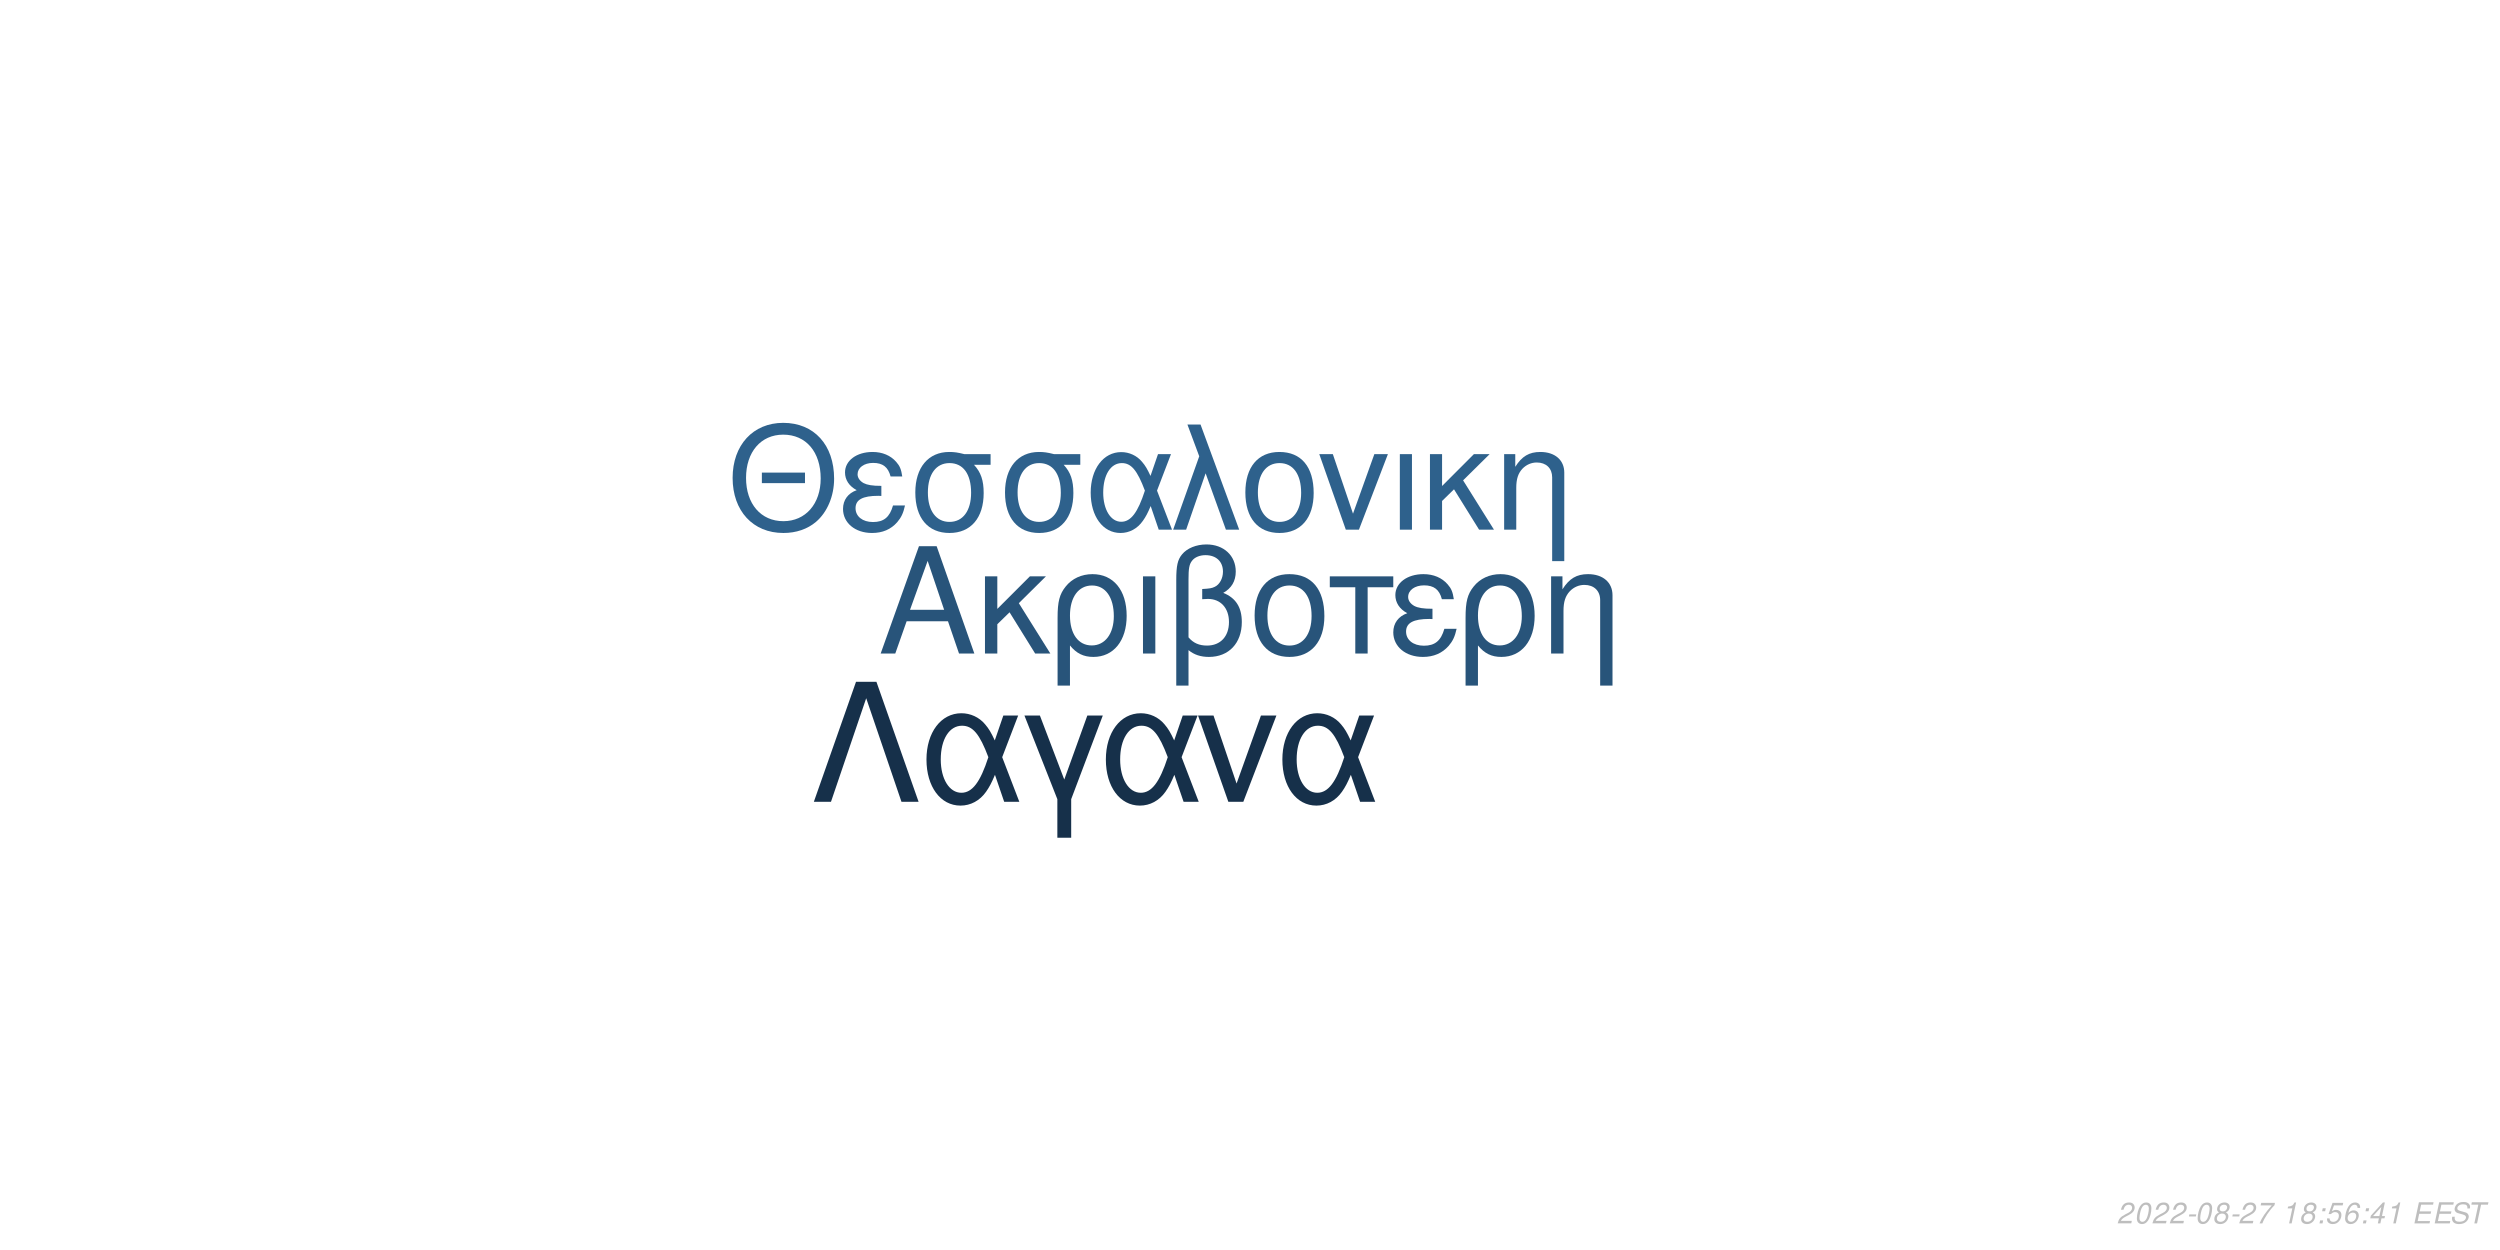
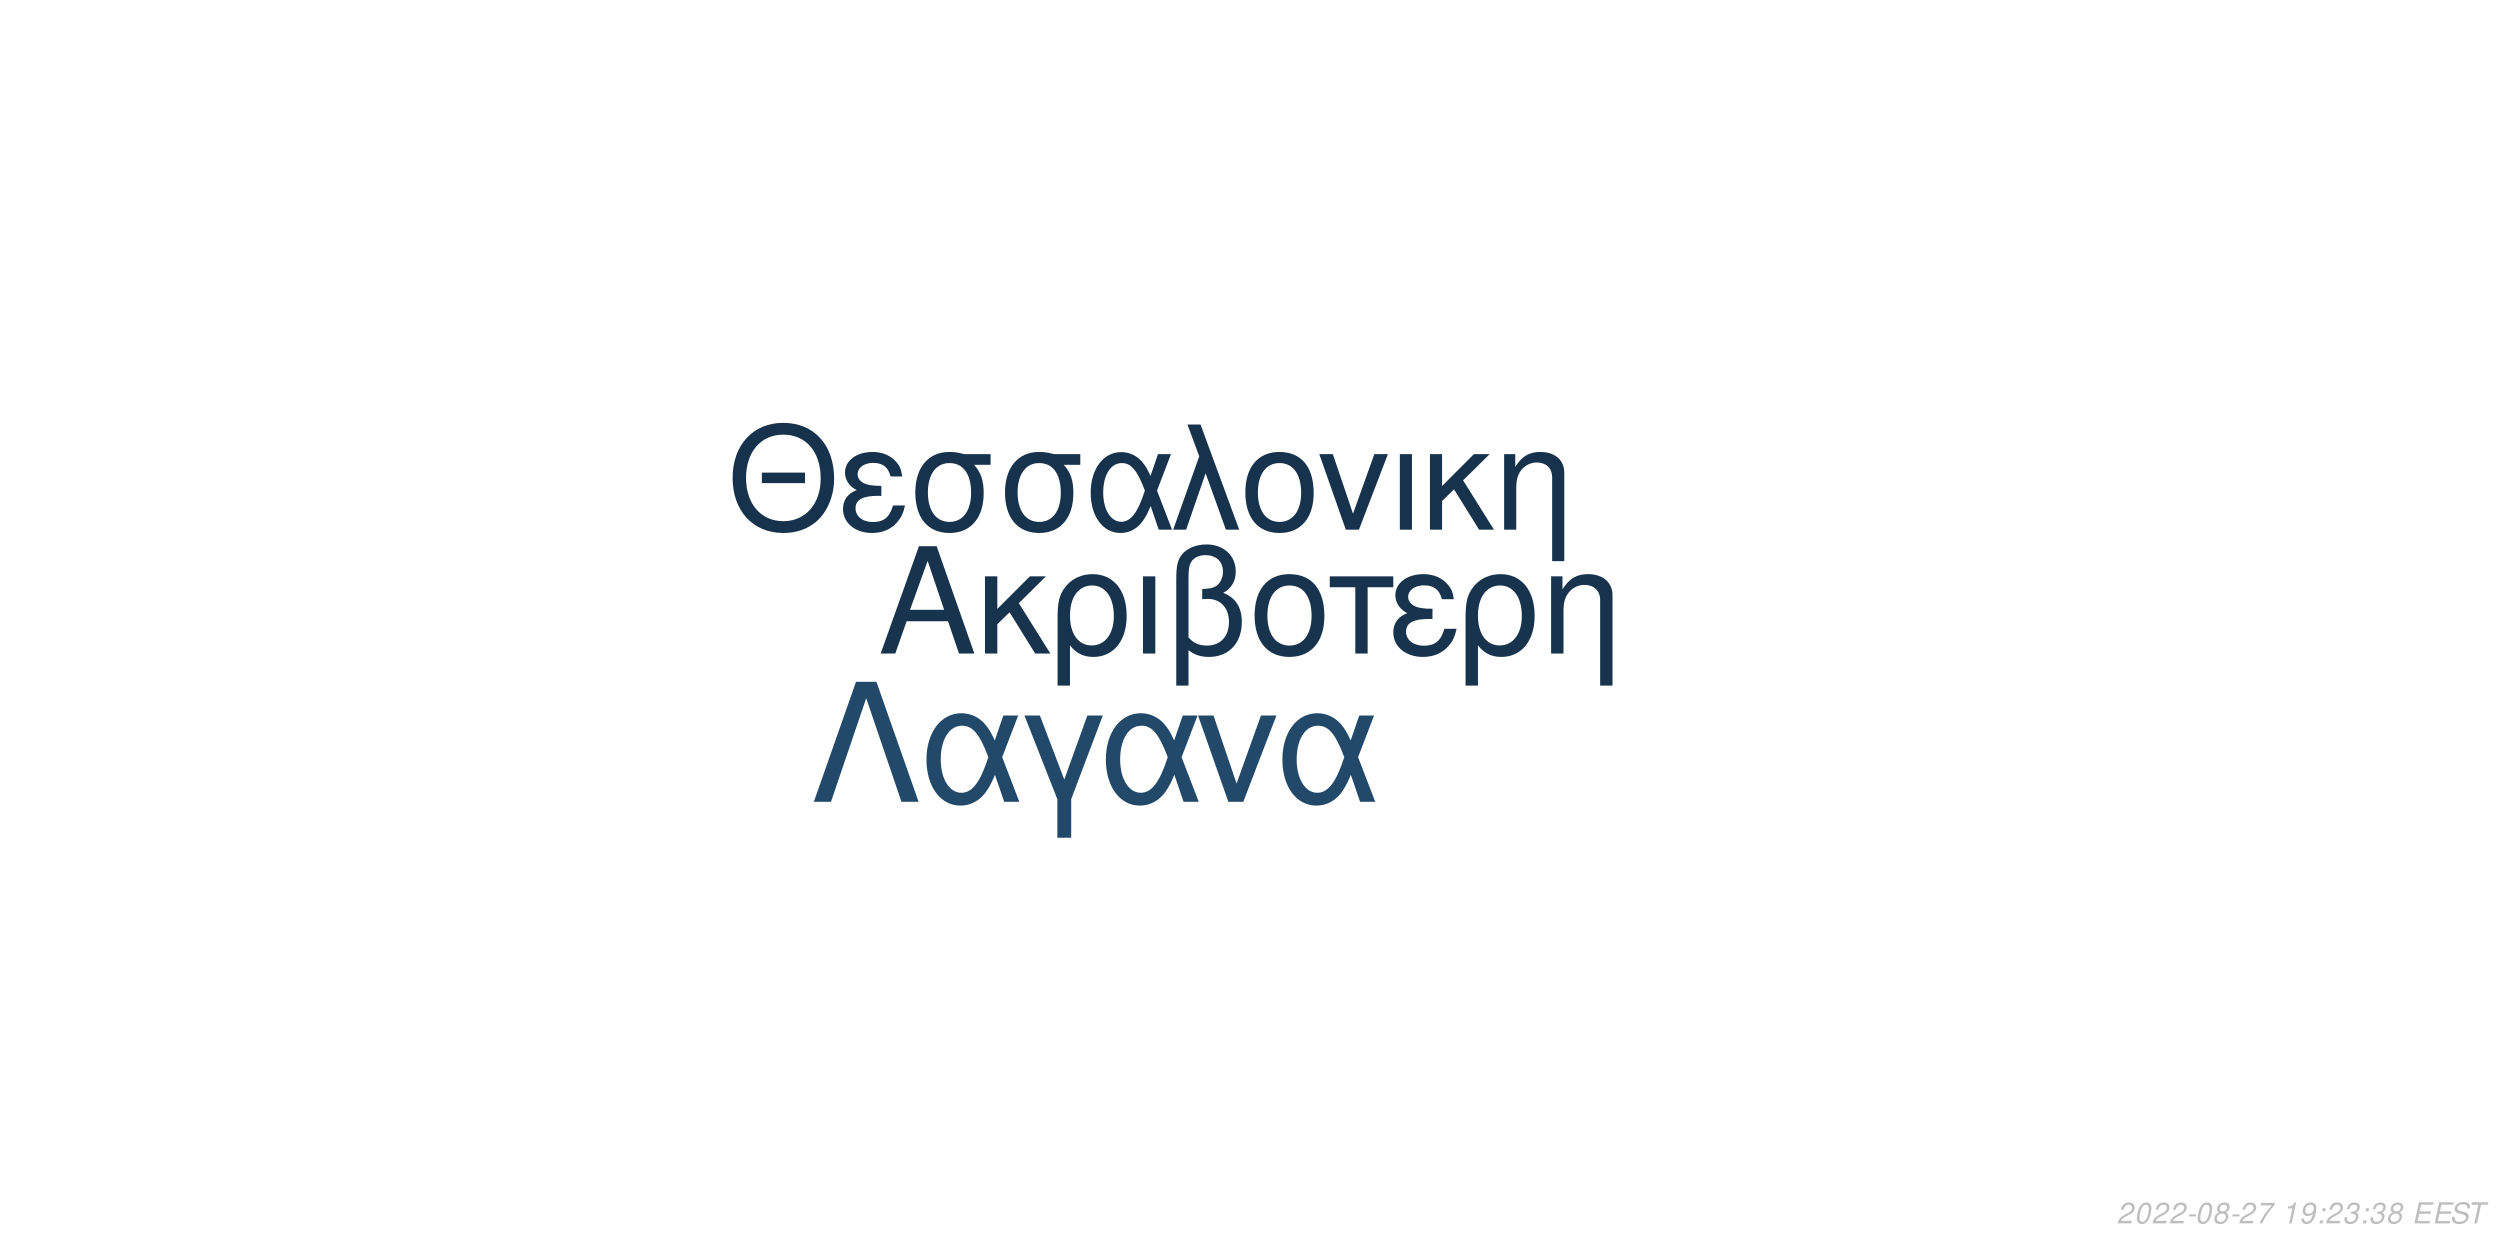
<svg xmlns="http://www.w3.org/2000/svg" xmlns:xlink="http://www.w3.org/1999/xlink" width="864pt" height="432pt" viewBox="0 0 864 432" version="1.1">
  <defs>
    <g>
      <symbol overflow="visible" id="glyph0-0">
        <path style="stroke:none;" d="" />
      </symbol>
      <symbol overflow="visible" id="glyph0-1">
        <path style="stroke:none;" d="M 24.125 -11.141 L 27.938 0 L 33.234 0 L 20.203 -37.094 L 14.094 -37.094 L 0.859 0 L 5.906 0 L 9.828 -11.141 Z M 22.797 -15.109 L 11 -15.109 L 17.094 -32.016 Z M 22.797 -15.109 " />
      </symbol>
      <symbol overflow="visible" id="glyph0-2">
        <path style="stroke:none;" d="M 7.172 -15.422 L 7.172 -26.672 L 2.906 -26.672 L 2.906 0 L 7.172 0 L 7.172 -10.125 L 11.406 -14.25 L 20.25 0 L 25.5 0 L 14.609 -17.406 L 23.969 -26.672 L 18.422 -26.672 Z M 7.172 -15.422 " />
      </symbol>
      <symbol overflow="visible" id="glyph0-3">
        <path style="stroke:none;" d="M 3 11.094 L 7.281 11.094 L 7.281 -2.797 C 9.516 -0.047 11.953 1.172 15.375 1.172 C 22.344 1.172 26.875 -4.422 26.875 -13.031 C 26.875 -21.891 22.297 -27.438 15.062 -27.438 C 11.297 -27.438 7.984 -25.906 5.797 -23.156 C 3.672 -20.516 3 -17.969 3 -12.359 Z M 14.906 -23.516 C 19.547 -23.516 22.438 -19.438 22.438 -12.922 C 22.438 -6.812 19.391 -2.797 14.812 -2.797 C 10.172 -2.797 7.281 -6.766 7.281 -13.125 C 7.281 -19.484 10.234 -23.516 14.906 -23.516 Z M 14.906 -23.516 " />
      </symbol>
      <symbol overflow="visible" id="glyph0-4">
        <path style="stroke:none;" d="M 3.516 0 L 7.781 0 L 7.781 -26.672 L 3.516 -26.672 Z M 3.516 0 " />
      </symbol>
      <symbol overflow="visible" id="glyph0-5">
        <path style="stroke:none;" d="M 4.016 11.094 L 8.25 11.094 L 8.25 -1.172 C 10.172 0.406 12.422 1.172 15.312 1.172 C 22.188 1.172 26.672 -3.609 26.672 -10.891 C 26.672 -15.984 24.578 -19.234 20.25 -20.969 C 23.109 -22.547 24.578 -25.031 24.578 -28.344 C 24.578 -33.844 20.406 -37.703 14.453 -37.703 C 10.938 -37.703 7.734 -36.391 6 -34.25 C 4.484 -32.422 4.016 -30.328 4.016 -25.391 Z M 8.25 -25.656 C 8.25 -29.359 8.5 -30.844 9.469 -32.062 C 10.375 -33.281 12.156 -34 14.094 -34 C 17.812 -34 20.156 -31.812 20.156 -28.297 C 20.156 -25.953 18.984 -23.812 17.297 -23.047 C 16.281 -22.547 15.469 -22.438 12.984 -22.297 L 12.984 -18.781 C 13.734 -18.828 14.344 -18.875 14.969 -18.875 C 19.344 -18.875 22.234 -15.719 22.234 -10.891 C 22.234 -5.906 19.281 -2.75 14.656 -2.75 C 11.953 -2.75 9.922 -3.609 8.25 -5.594 Z M 8.25 -25.656 " />
      </symbol>
      <symbol overflow="visible" id="glyph0-6">
        <path style="stroke:none;" d="M 14.094 -27.438 C 6.562 -27.438 2.094 -22.094 2.094 -13.125 C 2.094 -4.125 6.562 1.172 14.141 1.172 C 21.672 1.172 26.203 -4.172 26.203 -12.922 C 26.203 -22.188 21.828 -27.438 14.094 -27.438 Z M 14.141 -23.516 C 18.938 -23.516 21.781 -19.594 21.781 -12.984 C 21.781 -6.672 18.828 -2.75 14.141 -2.75 C 9.422 -2.75 6.516 -6.672 6.516 -13.125 C 6.516 -19.594 9.422 -23.516 14.141 -23.516 Z M 14.141 -23.516 " />
      </symbol>
      <symbol overflow="visible" id="glyph0-7">
        <path style="stroke:none;" d="M 7.891 0 L 12.156 0 L 12.156 -22.906 L 21.016 -22.906 L 21.016 -26.672 L -0.922 -26.672 L -0.922 -22.906 L 7.891 -22.906 Z M 7.891 0 " />
      </symbol>
      <symbol overflow="visible" id="glyph0-8">
        <path style="stroke:none;" d="M 14.562 -15.469 C 11.344 -15.469 9.562 -15.781 8.297 -16.438 C 6.922 -17.203 6.156 -18.328 6.156 -19.547 C 6.156 -21.891 8.453 -23.562 11.656 -23.562 C 15.062 -23.562 16.953 -22.094 17.812 -18.781 L 21.938 -18.781 C 21.578 -21.266 21.062 -22.5 19.797 -23.922 C 17.812 -26.203 14.906 -27.438 11.453 -27.438 C 5.797 -27.438 1.734 -24.375 1.734 -20.203 C 1.734 -17.609 3.156 -15.375 5.859 -13.938 C 2.797 -12.875 1.016 -10.484 1.016 -7.328 C 1.016 -2.391 5.297 1.172 11.25 1.172 C 14.969 1.172 17.906 -0.109 20.156 -2.641 C 21.578 -4.328 22.297 -5.797 22.906 -8.547 L 18.672 -8.547 C 17.5 -4.422 15.422 -2.703 11.609 -2.703 C 7.938 -2.703 5.438 -4.688 5.438 -7.578 C 5.438 -10.578 7.938 -11.953 13.484 -11.953 C 13.641 -11.953 14.094 -11.953 14.562 -11.906 Z M 14.562 -15.469 " />
      </symbol>
      <symbol overflow="visible" id="glyph0-9">
        <path style="stroke:none;" d="M 3.562 -26.672 L 3.562 0 L 7.844 0 L 7.844 -14.703 C 7.844 -17.906 8.5 -19.891 10.031 -21.531 C 11.406 -22.953 13.188 -23.719 15.062 -23.719 C 18.375 -23.719 20.516 -21.672 20.516 -18.469 L 20.516 11.094 L 24.781 11.094 L 24.781 -20.156 C 24.781 -24.578 21.469 -27.438 16.328 -27.438 C 12.359 -27.438 9.828 -25.906 7.484 -22.188 L 7.484 -26.672 Z M 3.562 -26.672 " />
      </symbol>
      <symbol overflow="visible" id="glyph1-0">
        <path style="stroke:none;" d="" />
      </symbol>
      <symbol overflow="visible" id="glyph1-1">
        <path style="stroke:none;" d="M 26.859 -19.734 L 11.953 -19.734 L 11.953 -16.094 L 26.859 -16.094 Z M 19.328 -36.922 C 8.922 -36.922 1.844 -29.25 1.844 -17.891 C 1.844 -6.484 8.875 1.141 19.391 1.141 C 23.812 1.141 27.703 -0.203 30.641 -2.688 C 34.578 -6.031 36.922 -11.656 36.922 -17.594 C 36.922 -29.297 30 -36.922 19.328 -36.922 Z M 19.328 -32.844 C 27.203 -32.844 32.281 -26.906 32.281 -17.688 C 32.281 -8.922 27.062 -2.938 19.391 -2.938 C 11.609 -2.938 6.484 -8.922 6.484 -17.891 C 6.484 -26.859 11.609 -32.844 19.328 -32.844 Z M 19.328 -32.844 " />
      </symbol>
      <symbol overflow="visible" id="glyph1-2">
        <path style="stroke:none;" d="M 14.25 -15.141 C 11.109 -15.141 9.375 -15.453 8.125 -16.094 C 6.781 -16.844 6.031 -17.938 6.031 -19.141 C 6.031 -21.422 8.266 -23.078 11.406 -23.078 C 14.75 -23.078 16.594 -21.625 17.438 -18.391 L 21.469 -18.391 C 21.125 -20.828 20.625 -22.031 19.391 -23.422 C 17.438 -25.656 14.594 -26.859 11.219 -26.859 C 5.688 -26.859 1.688 -23.875 1.688 -19.781 C 1.688 -17.234 3.094 -15.047 5.734 -13.656 C 2.734 -12.609 1 -10.266 1 -7.172 C 1 -2.344 5.188 1.141 11.016 1.141 C 14.656 1.141 17.547 -0.094 19.734 -2.594 C 21.125 -4.234 21.828 -5.688 22.422 -8.375 L 18.281 -8.375 C 17.141 -4.328 15.094 -2.641 11.359 -2.641 C 7.766 -2.641 5.328 -4.578 5.328 -7.422 C 5.328 -10.359 7.766 -11.703 13.203 -11.703 C 13.359 -11.703 13.797 -11.703 14.25 -11.656 Z M 14.25 -15.141 " />
      </symbol>
      <symbol overflow="visible" id="glyph1-3">
        <path style="stroke:none;" d="M 29 -26.109 L 19.938 -26.109 C 17.594 -26.703 16.438 -26.859 14.703 -26.859 C 7.469 -26.859 2.984 -21.469 2.984 -12.859 C 2.984 -4.031 7.375 1.141 14.797 1.141 C 22.172 1.141 26.609 -4.078 26.609 -12.656 C 26.609 -17.047 25.656 -19.828 23.266 -22.422 L 29 -22.422 Z M 14.797 -23.016 C 19.531 -23.016 22.266 -19.234 22.266 -12.75 C 22.266 -6.531 19.438 -2.688 14.797 -2.688 C 10.172 -2.688 7.328 -6.531 7.328 -12.859 C 7.328 -19.188 10.172 -23.016 14.797 -23.016 Z M 14.797 -23.016 " />
      </symbol>
      <symbol overflow="visible" id="glyph1-4">
        <path style="stroke:none;" d="M 29.344 -26.109 L 24.859 -26.109 L 22.266 -18.578 C 21.125 -21.031 20.484 -22.125 19.328 -23.469 C 17.547 -25.609 14.906 -26.812 12.156 -26.812 C 5.984 -26.812 1.594 -20.984 1.594 -12.812 C 1.594 -4.578 5.828 1.141 11.906 1.141 C 14.953 1.141 17.734 -0.344 19.625 -3.047 C 20.672 -4.531 21.281 -5.688 22.328 -8.172 L 25.109 0 L 29.703 0 L 24.516 -13.5 Z M 20.328 -13.5 C 17.891 -5.922 15.453 -2.734 12.156 -2.734 C 8.516 -2.734 5.922 -6.922 5.922 -12.812 C 5.922 -18.938 8.516 -23.016 12.359 -23.016 C 15.594 -23.016 17.688 -20.531 20.328 -13.5 Z M 20.328 -13.5 " />
      </symbol>
      <symbol overflow="visible" id="glyph1-5">
        <path style="stroke:none;" d="M 1.094 0 L 5.578 0 L 12.312 -19.484 L 19.328 0 L 23.922 0 L 10.562 -36.328 L 6.031 -36.328 L 10.109 -25.359 Z M 1.094 0 " />
      </symbol>
      <symbol overflow="visible" id="glyph1-6">
        <path style="stroke:none;" d="M 13.797 -26.859 C 6.422 -26.859 2.047 -21.625 2.047 -12.859 C 2.047 -4.031 6.422 1.141 13.859 1.141 C 21.234 1.141 25.656 -4.078 25.656 -12.656 C 25.656 -21.719 21.375 -26.859 13.797 -26.859 Z M 13.859 -23.016 C 18.531 -23.016 21.328 -19.188 21.328 -12.703 C 21.328 -6.531 18.438 -2.688 13.859 -2.688 C 9.219 -2.688 6.375 -6.531 6.375 -12.859 C 6.375 -19.188 9.219 -23.016 13.859 -23.016 Z M 13.859 -23.016 " />
      </symbol>
      <symbol overflow="visible" id="glyph1-7">
        <path style="stroke:none;" d="M 14.297 0 L 24.312 -26.109 L 19.625 -26.109 L 12.25 -5.531 L 5.281 -26.109 L 0.594 -26.109 L 9.766 0 Z M 14.297 0 " />
      </symbol>
      <symbol overflow="visible" id="glyph1-8">
        <path style="stroke:none;" d="M 3.438 0 L 7.625 0 L 7.625 -26.109 L 3.438 -26.109 Z M 3.438 0 " />
      </symbol>
      <symbol overflow="visible" id="glyph1-9">
        <path style="stroke:none;" d="M 7.031 -15.094 L 7.031 -26.109 L 2.844 -26.109 L 2.844 0 L 7.031 0 L 7.031 -9.922 L 11.156 -13.953 L 19.828 0 L 24.969 0 L 14.297 -17.047 L 23.469 -26.109 L 18.031 -26.109 Z M 7.031 -15.094 " />
      </symbol>
      <symbol overflow="visible" id="glyph1-10">
        <path style="stroke:none;" d="M 3.484 -26.109 L 3.484 0 L 7.672 0 L 7.672 -14.406 C 7.672 -17.547 8.328 -19.484 9.812 -21.078 C 11.156 -22.469 12.906 -23.219 14.75 -23.219 C 17.984 -23.219 20.078 -21.234 20.078 -18.094 L 20.078 10.859 L 24.266 10.859 L 24.266 -19.734 C 24.266 -24.062 21.031 -26.859 16 -26.859 C 12.109 -26.859 9.609 -25.359 7.328 -21.719 L 7.328 -26.109 Z M 3.484 -26.109 " />
      </symbol>
      <symbol overflow="visible" id="glyph2-0">
        <path style="stroke:none;" d="" />
      </symbol>
      <symbol overflow="visible" id="glyph2-1">
        <path style="stroke:none;" d="M 22.531 -41.484 L 15.484 -41.484 L 0.906 0 L 6.828 0 L 19 -35.797 L 31.188 0 L 37.109 0 Z M 22.531 -41.484 " />
      </symbol>
      <symbol overflow="visible" id="glyph2-2">
        <path style="stroke:none;" d="M 33.516 -29.812 L 28.391 -29.812 L 25.438 -21.219 C 24.125 -24.016 23.391 -25.266 22.078 -26.797 C 20.031 -29.25 17.016 -30.609 13.891 -30.609 C 6.828 -30.609 1.828 -23.953 1.828 -14.625 C 1.828 -5.234 6.656 1.312 13.594 1.312 C 17.078 1.312 20.266 -0.391 22.422 -3.469 C 23.609 -5.172 24.297 -6.484 25.5 -9.328 L 28.688 0 L 33.922 0 L 28 -15.422 Z M 23.219 -15.422 C 20.422 -6.766 17.641 -3.125 13.891 -3.125 C 9.734 -3.125 6.766 -7.906 6.766 -14.625 C 6.766 -21.625 9.734 -26.297 14.109 -26.297 C 17.812 -26.297 20.203 -23.453 23.219 -15.422 Z M 23.219 -15.422 " />
      </symbol>
      <symbol overflow="visible" id="glyph2-3">
        <path style="stroke:none;" d="M 12.062 12.406 L 16.844 12.406 L 16.844 -0.906 L 27.766 -29.812 L 22.422 -29.812 L 14.453 -7.688 L 6.031 -29.812 L 0.688 -29.812 L 12.062 -0.906 Z M 12.062 12.406 " />
      </symbol>
      <symbol overflow="visible" id="glyph2-4">
        <path style="stroke:none;" d="M 16.328 0 L 27.766 -29.812 L 22.422 -29.812 L 14 -6.312 L 6.031 -29.812 L 0.688 -29.812 L 11.156 0 Z M 16.328 0 " />
      </symbol>
      <symbol overflow="visible" id="glyph3-0">
        <path style="stroke:none;" d="" />
      </symbol>
      <symbol overflow="visible" id="glyph3-1">
        <path style="stroke:none;" d="M 5.234 -0.875 L 1.469 -0.875 C 1.641 -1.375 2.203 -1.891 3.109 -2.344 L 4.234 -2.938 C 5.562 -3.625 6.219 -4.469 6.219 -5.484 C 6.219 -5.938 6.062 -6.359 5.797 -6.656 C 5.469 -7.047 4.984 -7.234 4.312 -7.234 C 2.766 -7.234 1.891 -6.453 1.484 -4.734 L 2.375 -4.734 C 2.484 -5.188 2.609 -5.484 2.797 -5.75 C 3.094 -6.203 3.609 -6.453 4.188 -6.453 C 4.891 -6.453 5.344 -6.031 5.344 -5.375 C 5.344 -4.703 4.859 -4.094 4.016 -3.656 L 2.984 -3.125 C 1.234 -2.188 0.797 -1.656 0.344 -0.016 L 5.047 -0.016 Z M 5.234 -0.875 " />
      </symbol>
      <symbol overflow="visible" id="glyph3-2">
        <path style="stroke:none;" d="M 4.203 -7.234 C 3.375 -7.234 2.688 -6.812 2.125 -5.984 C 1.484 -5.047 0.984 -3.188 0.984 -1.734 C 0.984 -1.109 1.172 -0.562 1.484 -0.266 C 1.797 0.047 2.281 0.234 2.766 0.234 C 3.625 0.234 4.281 -0.156 4.859 -1.016 C 5.516 -1.953 6 -3.797 6 -5.266 C 6 -6.5 5.328 -7.234 4.203 -7.234 Z M 4.094 -6.453 C 4.734 -6.453 5.125 -5.984 5.125 -5.156 C 5.125 -4.203 4.781 -2.625 4.406 -1.812 C 3.984 -0.938 3.516 -0.547 2.875 -0.547 C 2.25 -0.547 1.875 -1.031 1.875 -1.828 C 1.875 -2.797 2.203 -4.344 2.594 -5.203 C 2.984 -6.047 3.453 -6.453 4.094 -6.453 Z M 4.094 -6.453 " />
      </symbol>
      <symbol overflow="visible" id="glyph3-3">
        <path style="stroke:none;" d="M 3.516 -3.125 L 1.125 -3.125 L 0.969 -2.406 L 3.359 -2.406 Z M 3.516 -3.125 " />
      </symbol>
      <symbol overflow="visible" id="glyph3-4">
        <path style="stroke:none;" d="M 4.766 -3.797 C 5.078 -3.969 5.234 -4.078 5.438 -4.234 C 5.812 -4.594 6.062 -5.172 6.062 -5.734 C 6.062 -6.625 5.344 -7.234 4.266 -7.234 C 2.812 -7.234 1.703 -6.219 1.703 -4.875 C 1.703 -4.406 1.875 -4.125 2.359 -3.812 C 1.297 -3.312 0.75 -2.516 0.75 -1.469 C 0.75 -0.438 1.547 0.234 2.812 0.234 C 3.656 0.234 4.359 -0.094 4.938 -0.734 C 5.359 -1.234 5.609 -1.859 5.609 -2.438 C 5.609 -3.047 5.312 -3.516 4.766 -3.797 Z M 4.109 -6.453 C 4.797 -6.453 5.188 -6.125 5.188 -5.578 C 5.188 -5.266 5.062 -4.922 4.859 -4.672 C 4.562 -4.312 4.188 -4.156 3.656 -4.156 C 2.984 -4.156 2.594 -4.453 2.594 -4.984 C 2.594 -5.859 3.203 -6.453 4.109 -6.453 Z M 3.453 -3.406 C 4.234 -3.406 4.734 -2.984 4.734 -2.312 C 4.734 -1.312 3.922 -0.547 2.875 -0.547 C 2.125 -0.547 1.625 -0.969 1.625 -1.625 C 1.625 -2.609 2.438 -3.406 3.453 -3.406 Z M 3.453 -3.406 " />
      </symbol>
      <symbol overflow="visible" id="glyph3-5">
        <path style="stroke:none;" d="M 6.703 -7.094 L 1.953 -7.094 L 1.766 -6.219 L 5.594 -6.219 C 3.344 -3.688 2.266 -2.109 1.375 0 L 2.344 0 C 3.031 -1.906 4.828 -4.594 6.547 -6.281 Z M 6.703 -7.094 " />
      </symbol>
      <symbol overflow="visible" id="glyph3-6">
        <path style="stroke:none;" d="" />
      </symbol>
      <symbol overflow="visible" id="glyph3-7">
        <path style="stroke:none;" d="M 3.703 -5.188 L 2.594 0 L 3.469 0 L 5.016 -7.234 L 4.438 -7.234 C 3.906 -6.156 3.688 -6.016 2.234 -5.812 L 2.109 -5.188 Z M 3.703 -5.188 " />
      </symbol>
      <symbol overflow="visible" id="glyph3-8">
+         <path style="stroke:none;" d="M 0.844 -1.656 C 0.844 -1.547 0.844 -1.438 0.844 -1.375 C 0.844 -0.406 1.531 0.234 2.578 0.234 C 3.203 0.234 3.766 0.016 4.297 -0.438 C 4.938 -1 5.312 -1.656 5.594 -2.719 C 5.844 -3.672 6.016 -4.766 6.016 -5.375 C 6.016 -5.844 5.844 -6.328 5.547 -6.656 C 5.203 -7.031 4.703 -7.234 4.062 -7.234 C 2.516 -7.234 1.297 -5.938 1.297 -4.266 C 1.297 -3.203 1.984 -2.547 3.047 -2.547 C 3.484 -2.547 3.953 -2.672 4.281 -2.891 C 4.406 -2.984 4.547 -3.078 4.828 -3.344 C 4.438 -1.484 3.703 -0.547 2.703 -0.547 C 2.109 -0.547 1.719 -0.938 1.719 -1.547 L 1.719 -1.656 Z M 3.953 -6.453 C 4.625 -6.453 5.141 -5.953 5.141 -5.281 C 5.141 -4.188 4.312 -3.312 3.297 -3.312 C 2.594 -3.312 2.172 -3.734 2.172 -4.453 C 2.172 -5.562 2.984 -6.453 3.953 -6.453 Z M 3.953 -6.453 " />
+       </symbol>
+       <symbol overflow="visible" id="glyph3-9">
        <path style="stroke:none;" d="M 2.359 -1.031 L 1.312 -1.031 L 1.094 0 L 2.141 0 Z M 3.266 -5.234 L 2.219 -5.234 L 2 -4.203 L 3.047 -4.203 Z M 3.266 -5.234 " />
      </symbol>
-       <symbol overflow="visible" id="glyph3-9">
-         <path style="stroke:none;" d="M 6.297 -7.094 L 2.594 -7.094 L 1.234 -3.234 L 2.047 -3.234 C 2.656 -3.766 2.938 -3.906 3.531 -3.906 C 4.328 -3.906 4.797 -3.453 4.797 -2.688 C 4.797 -1.438 3.969 -0.547 2.828 -0.547 C 2.031 -0.547 1.609 -0.938 1.578 -1.734 L 0.703 -1.734 L 0.703 -1.516 C 0.703 -0.938 0.844 -0.547 1.188 -0.266 C 1.562 0.062 2.078 0.234 2.703 0.234 C 3.656 0.234 4.391 -0.156 4.984 -0.922 C 5.422 -1.5 5.672 -2.234 5.672 -2.953 C 5.672 -4 4.938 -4.672 3.812 -4.672 C 3.328 -4.672 2.906 -4.547 2.406 -4.234 L 3.109 -6.219 L 6.109 -6.219 Z M 6.297 -7.094 " />
-       </symbol>
      <symbol overflow="visible" id="glyph3-10">
-         <path style="stroke:none;" d="M 6.125 -5.344 L 6.141 -5.625 C 6.141 -6.609 5.453 -7.234 4.391 -7.234 C 3.438 -7.234 2.641 -6.719 2.016 -5.703 C 1.422 -4.781 0.938 -2.953 0.938 -1.688 C 0.938 -0.516 1.688 0.234 2.859 0.234 C 3.703 0.234 4.438 -0.156 5 -0.875 C 5.406 -1.422 5.672 -2.156 5.672 -2.766 C 5.672 -3.812 4.969 -4.5 3.906 -4.5 C 3.234 -4.5 2.672 -4.234 2.094 -3.625 C 2.406 -5.375 3.234 -6.453 4.25 -6.453 C 4.703 -6.453 5.062 -6.234 5.172 -5.844 C 5.203 -5.719 5.234 -5.578 5.25 -5.344 Z M 3.656 -3.734 C 4.344 -3.734 4.797 -3.281 4.797 -2.625 C 4.797 -1.469 3.984 -0.547 2.984 -0.547 C 2.297 -0.547 1.812 -1.047 1.812 -1.766 C 1.812 -2.859 2.625 -3.734 3.656 -3.734 Z M 3.656 -3.734 " />
+         <path style="stroke:none;" d="M 2.922 -3.312 C 3.125 -3.344 3.234 -3.344 3.375 -3.344 C 4.203 -3.344 4.688 -3 4.688 -2.406 C 4.688 -1.312 3.906 -0.547 2.781 -0.547 C 2.047 -0.547 1.594 -0.938 1.594 -1.562 C 1.594 -1.719 1.609 -1.844 1.656 -2.094 L 0.766 -2.094 C 0.734 -1.797 0.719 -1.641 0.719 -1.469 C 0.719 -0.375 1.406 0.234 2.641 0.234 C 3.547 0.234 4.297 -0.078 4.812 -0.656 C 5.266 -1.156 5.562 -1.875 5.562 -2.547 C 5.562 -3.125 5.344 -3.453 4.797 -3.734 C 5.641 -4.234 6.016 -4.844 6.016 -5.734 C 6.016 -6.656 5.312 -7.234 4.203 -7.234 C 3.375 -7.234 2.672 -6.938 2.188 -6.375 C 1.891 -6.031 1.703 -5.641 1.516 -4.906 L 2.391 -4.906 C 2.5 -5.359 2.594 -5.594 2.734 -5.812 C 3.047 -6.234 3.516 -6.453 4.078 -6.453 C 4.734 -6.453 5.141 -6.125 5.141 -5.578 C 5.141 -5.188 5.016 -4.797 4.797 -4.547 C 4.516 -4.234 4 -4.062 3.266 -4.062 L 3.078 -4.062 Z M 2.922 -3.312 " />
      </symbol>
      <symbol overflow="visible" id="glyph3-11">
-         <path style="stroke:none;" d="M 3.625 -1.75 L 3.266 0 L 4.141 0 L 4.516 -1.75 L 5.562 -1.75 L 5.734 -2.531 L 4.688 -2.531 L 5.688 -7.234 L 5.016 -7.234 L 0.844 -2.672 L 0.641 -1.75 Z M 3.797 -2.531 L 1.594 -2.531 L 4.469 -5.703 Z M 3.797 -2.531 " />
+         <path style="stroke:none;" d="M 2.547 -3.312 L 6.5 -3.312 L 6.688 -4.141 L 2.719 -4.141 L 3.219 -6.469 L 7.344 -6.469 L 7.516 -7.297 L 2.453 -7.297 L 0.906 0 L 6.125 0 L 6.297 -0.812 L 2.016 -0.812 Z M 2.547 -3.312 " />
      </symbol>
      <symbol overflow="visible" id="glyph3-12">
-         <path style="stroke:none;" d="M 2.547 -3.312 L 6.5 -3.312 L 6.688 -4.141 L 2.719 -4.141 L 3.219 -6.469 L 7.344 -6.469 L 7.516 -7.297 L 2.453 -7.297 L 0.906 0 L 6.125 0 L 6.297 -0.812 L 2.016 -0.812 Z M 2.547 -3.312 " />
+         <path style="stroke:none;" d="M 7.062 -5.156 C 7.125 -5.438 7.141 -5.562 7.141 -5.703 C 7.141 -6.156 6.938 -6.594 6.594 -6.891 C 6.188 -7.25 5.656 -7.406 4.875 -7.406 C 3.844 -7.406 3.047 -7.125 2.5 -6.562 C 2.094 -6.141 1.781 -5.438 1.781 -4.922 C 1.781 -4.297 2.219 -3.766 2.891 -3.562 L 4.594 -3.094 C 5.406 -2.859 5.734 -2.578 5.734 -2.094 C 5.734 -1.781 5.547 -1.406 5.266 -1.141 C 4.844 -0.766 4.266 -0.578 3.453 -0.578 C 2.328 -0.578 1.812 -0.984 1.812 -1.906 C 1.812 -2.047 1.812 -2.125 1.844 -2.312 L 0.984 -2.312 C 0.906 -2.062 0.891 -1.906 0.891 -1.688 C 0.891 -0.484 1.797 0.234 3.297 0.234 C 4.359 0.234 5.234 -0.062 5.812 -0.609 C 6.344 -1.078 6.688 -1.797 6.688 -2.375 C 6.688 -2.641 6.609 -2.906 6.453 -3.156 C 6.234 -3.5 5.938 -3.703 5.469 -3.828 L 3.75 -4.312 C 2.984 -4.547 2.734 -4.734 2.734 -5.188 C 2.734 -5.547 2.875 -5.844 3.188 -6.109 C 3.547 -6.438 4.031 -6.594 4.703 -6.594 C 5.266 -6.594 5.688 -6.484 5.906 -6.297 C 6.094 -6.125 6.219 -5.797 6.219 -5.516 C 6.219 -5.422 6.203 -5.344 6.188 -5.156 Z M 7.062 -5.156 " />
      </symbol>
      <symbol overflow="visible" id="glyph3-13">
-         <path style="stroke:none;" d="M 7.062 -5.156 C 7.125 -5.438 7.141 -5.562 7.141 -5.703 C 7.141 -6.156 6.938 -6.594 6.594 -6.891 C 6.188 -7.25 5.656 -7.406 4.875 -7.406 C 3.844 -7.406 3.047 -7.125 2.5 -6.562 C 2.094 -6.141 1.781 -5.438 1.781 -4.922 C 1.781 -4.297 2.219 -3.766 2.891 -3.562 L 4.594 -3.094 C 5.406 -2.859 5.734 -2.578 5.734 -2.094 C 5.734 -1.781 5.547 -1.406 5.266 -1.141 C 4.844 -0.766 4.266 -0.578 3.453 -0.578 C 2.328 -0.578 1.812 -0.984 1.812 -1.906 C 1.812 -2.047 1.812 -2.125 1.844 -2.312 L 0.984 -2.312 C 0.906 -2.062 0.891 -1.906 0.891 -1.688 C 0.891 -0.484 1.797 0.234 3.297 0.234 C 4.359 0.234 5.234 -0.062 5.812 -0.609 C 6.344 -1.078 6.688 -1.797 6.688 -2.375 C 6.688 -2.641 6.609 -2.906 6.453 -3.156 C 6.234 -3.5 5.938 -3.703 5.469 -3.828 L 3.75 -4.312 C 2.984 -4.547 2.734 -4.734 2.734 -5.188 C 2.734 -5.547 2.875 -5.844 3.188 -6.109 C 3.547 -6.438 4.031 -6.594 4.703 -6.594 C 5.266 -6.594 5.688 -6.484 5.906 -6.297 C 6.094 -6.125 6.219 -5.797 6.219 -5.516 C 6.219 -5.422 6.203 -5.344 6.188 -5.156 Z M 7.062 -5.156 " />
-       </symbol>
-       <symbol overflow="visible" id="glyph3-14">
        <path style="stroke:none;" d="M 4.938 -6.469 L 7.312 -6.469 L 7.484 -7.297 L 1.75 -7.297 L 1.578 -6.469 L 3.984 -6.469 L 2.609 0 L 3.547 0 Z M 4.938 -6.469 " />
      </symbol>
    </g>
  </defs>
  <g id="surface1">
    <rect x="0" y="0" width="864" height="432" style="fill:rgb(100%,100%,100%);fill-opacity:1;stroke:none;" />
-     <g style="fill:rgb(15.686%,32.941%,47.843%);fill-opacity:1;">
+     <g style="fill:rgb(9.02%,20%,30.196%);fill-opacity:1;">
      <use xlink:href="#glyph0-1" x="303.5" y="225.861" />
      <use xlink:href="#glyph0-2" x="337.5" y="225.861" />
      <use xlink:href="#glyph0-3" x="362.5" y="225.861" />
      <use xlink:href="#glyph0-4" x="391.5" y="225.861" />
      <use xlink:href="#glyph0-5" x="402.5" y="225.861" />
      <use xlink:href="#glyph0-6" x="431.5" y="225.861" />
      <use xlink:href="#glyph0-7" x="460.5" y="225.861" />
      <use xlink:href="#glyph0-8" x="480.5" y="225.861" />
      <use xlink:href="#glyph0-3" x="503.5" y="225.861" />
      <use xlink:href="#glyph0-9" x="532.5" y="225.861" />
    </g>
-     <g style="fill:rgb(18.039%,38.039%,54.902%);fill-opacity:1;">
+     <g style="fill:rgb(8.627%,19.608%,29.804%);fill-opacity:1;">
      <use xlink:href="#glyph1-1" x="251.348" y="183.058" />
      <use xlink:href="#glyph1-2" x="290.348" y="183.058" />
      <use xlink:href="#glyph1-3" x="313.348" y="183.058" />
      <use xlink:href="#glyph1-3" x="344.348" y="183.058" />
      <use xlink:href="#glyph1-4" x="375.348" y="183.058" />
      <use xlink:href="#glyph1-5" x="404.348" y="183.058" />
      <use xlink:href="#glyph1-6" x="428.348" y="183.058" />
      <use xlink:href="#glyph1-7" x="455.348" y="183.058" />
      <use xlink:href="#glyph1-8" x="480.348" y="183.058" />
      <use xlink:href="#glyph1-9" x="491.348" y="183.058" />
      <use xlink:href="#glyph1-10" x="516.348" y="183.058" />
    </g>
-     <g style="fill:rgb(8.627%,18.824%,29.02%);fill-opacity:1;">
+     <g style="fill:rgb(13.333%,28.235%,41.569%);fill-opacity:1;">
      <use xlink:href="#glyph2-1" x="280.359" y="277.105" />
      <use xlink:href="#glyph2-2" x="318.359" y="277.105" />
      <use xlink:href="#glyph2-3" x="353.359" y="277.105" />
      <use xlink:href="#glyph2-2" x="380.359" y="277.105" />
      <use xlink:href="#glyph2-4" x="413.359" y="277.105" />
      <use xlink:href="#glyph2-2" x="441.359" y="277.105" />
    </g>
    <g style="fill:rgb(74.51%,74.51%,74.51%);fill-opacity:1;">
      <use xlink:href="#glyph3-1" x="731.52" y="422.81" />
      <use xlink:href="#glyph3-2" x="737.52" y="422.81" />
      <use xlink:href="#glyph3-1" x="743.52" y="422.81" />
      <use xlink:href="#glyph3-1" x="749.52" y="422.81" />
      <use xlink:href="#glyph3-3" x="755.52" y="422.81" />
      <use xlink:href="#glyph3-2" x="758.52" y="422.81" />
      <use xlink:href="#glyph3-4" x="764.52" y="422.81" />
      <use xlink:href="#glyph3-3" x="770.52" y="422.81" />
      <use xlink:href="#glyph3-1" x="773.52" y="422.81" />
      <use xlink:href="#glyph3-5" x="779.52" y="422.81" />
      <use xlink:href="#glyph3-6" x="785.52" y="422.81" />
      <use xlink:href="#glyph3-7" x="788.52" y="422.81" />
-       <use xlink:href="#glyph3-4" x="794.52" y="422.81" />
-       <use xlink:href="#glyph3-8" x="800.52" y="422.81" />
-       <use xlink:href="#glyph3-9" x="803.52" y="422.81" />
+       <use xlink:href="#glyph3-8" x="794.52" y="422.81" />
+       <use xlink:href="#glyph3-9" x="800.52" y="422.81" />
+       <use xlink:href="#glyph3-1" x="803.52" y="422.81" />
      <use xlink:href="#glyph3-10" x="809.52" y="422.81" />
-       <use xlink:href="#glyph3-8" x="815.52" y="422.81" />
-       <use xlink:href="#glyph3-11" x="818.52" y="422.81" />
-       <use xlink:href="#glyph3-7" x="824.52" y="422.81" />
+       <use xlink:href="#glyph3-9" x="815.52" y="422.81" />
+       <use xlink:href="#glyph3-10" x="818.52" y="422.81" />
+       <use xlink:href="#glyph3-4" x="824.52" y="422.81" />
      <use xlink:href="#glyph3-6" x="830.52" y="422.81" />
-       <use xlink:href="#glyph3-12" x="833.52" y="422.81" />
-       <use xlink:href="#glyph3-12" x="840.52" y="422.81" />
-       <use xlink:href="#glyph3-13" x="846.52" y="422.81" />
-       <use xlink:href="#glyph3-14" x="852.52" y="422.81" />
+       <use xlink:href="#glyph3-11" x="833.52" y="422.81" />
+       <use xlink:href="#glyph3-11" x="840.52" y="422.81" />
+       <use xlink:href="#glyph3-12" x="846.52" y="422.81" />
+       <use xlink:href="#glyph3-13" x="852.52" y="422.81" />
    </g>
  </g>
</svg>
